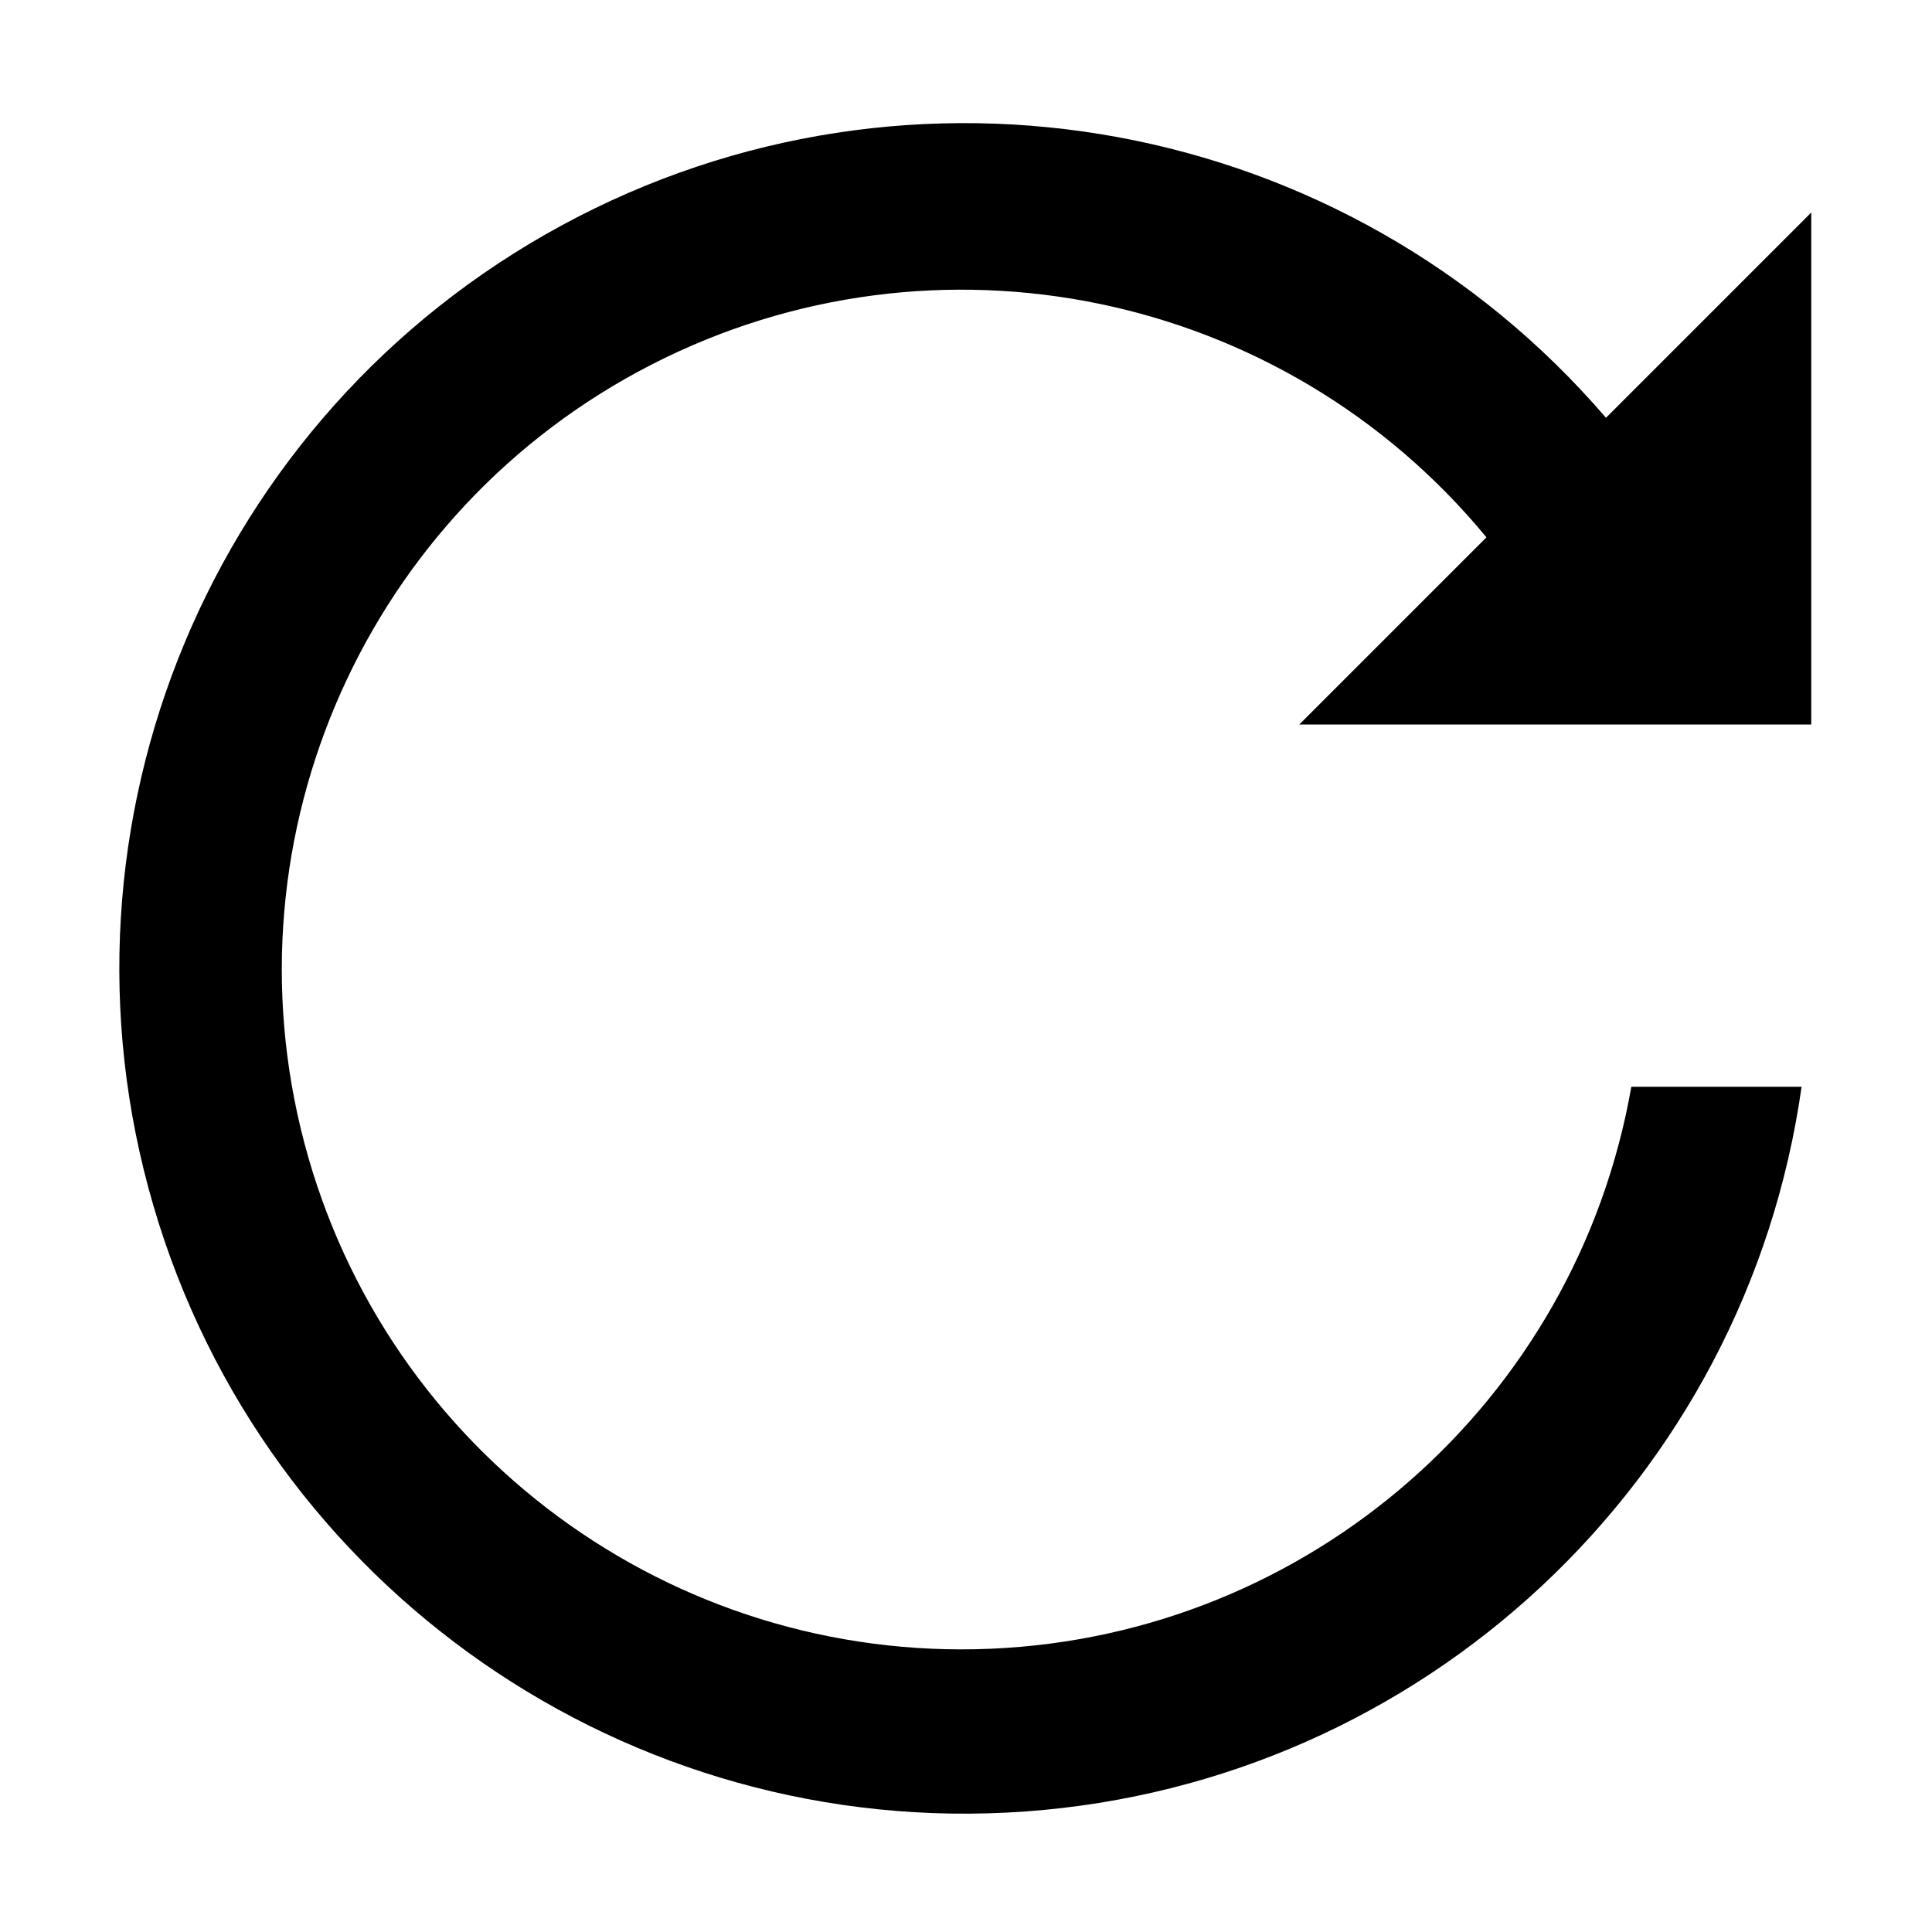
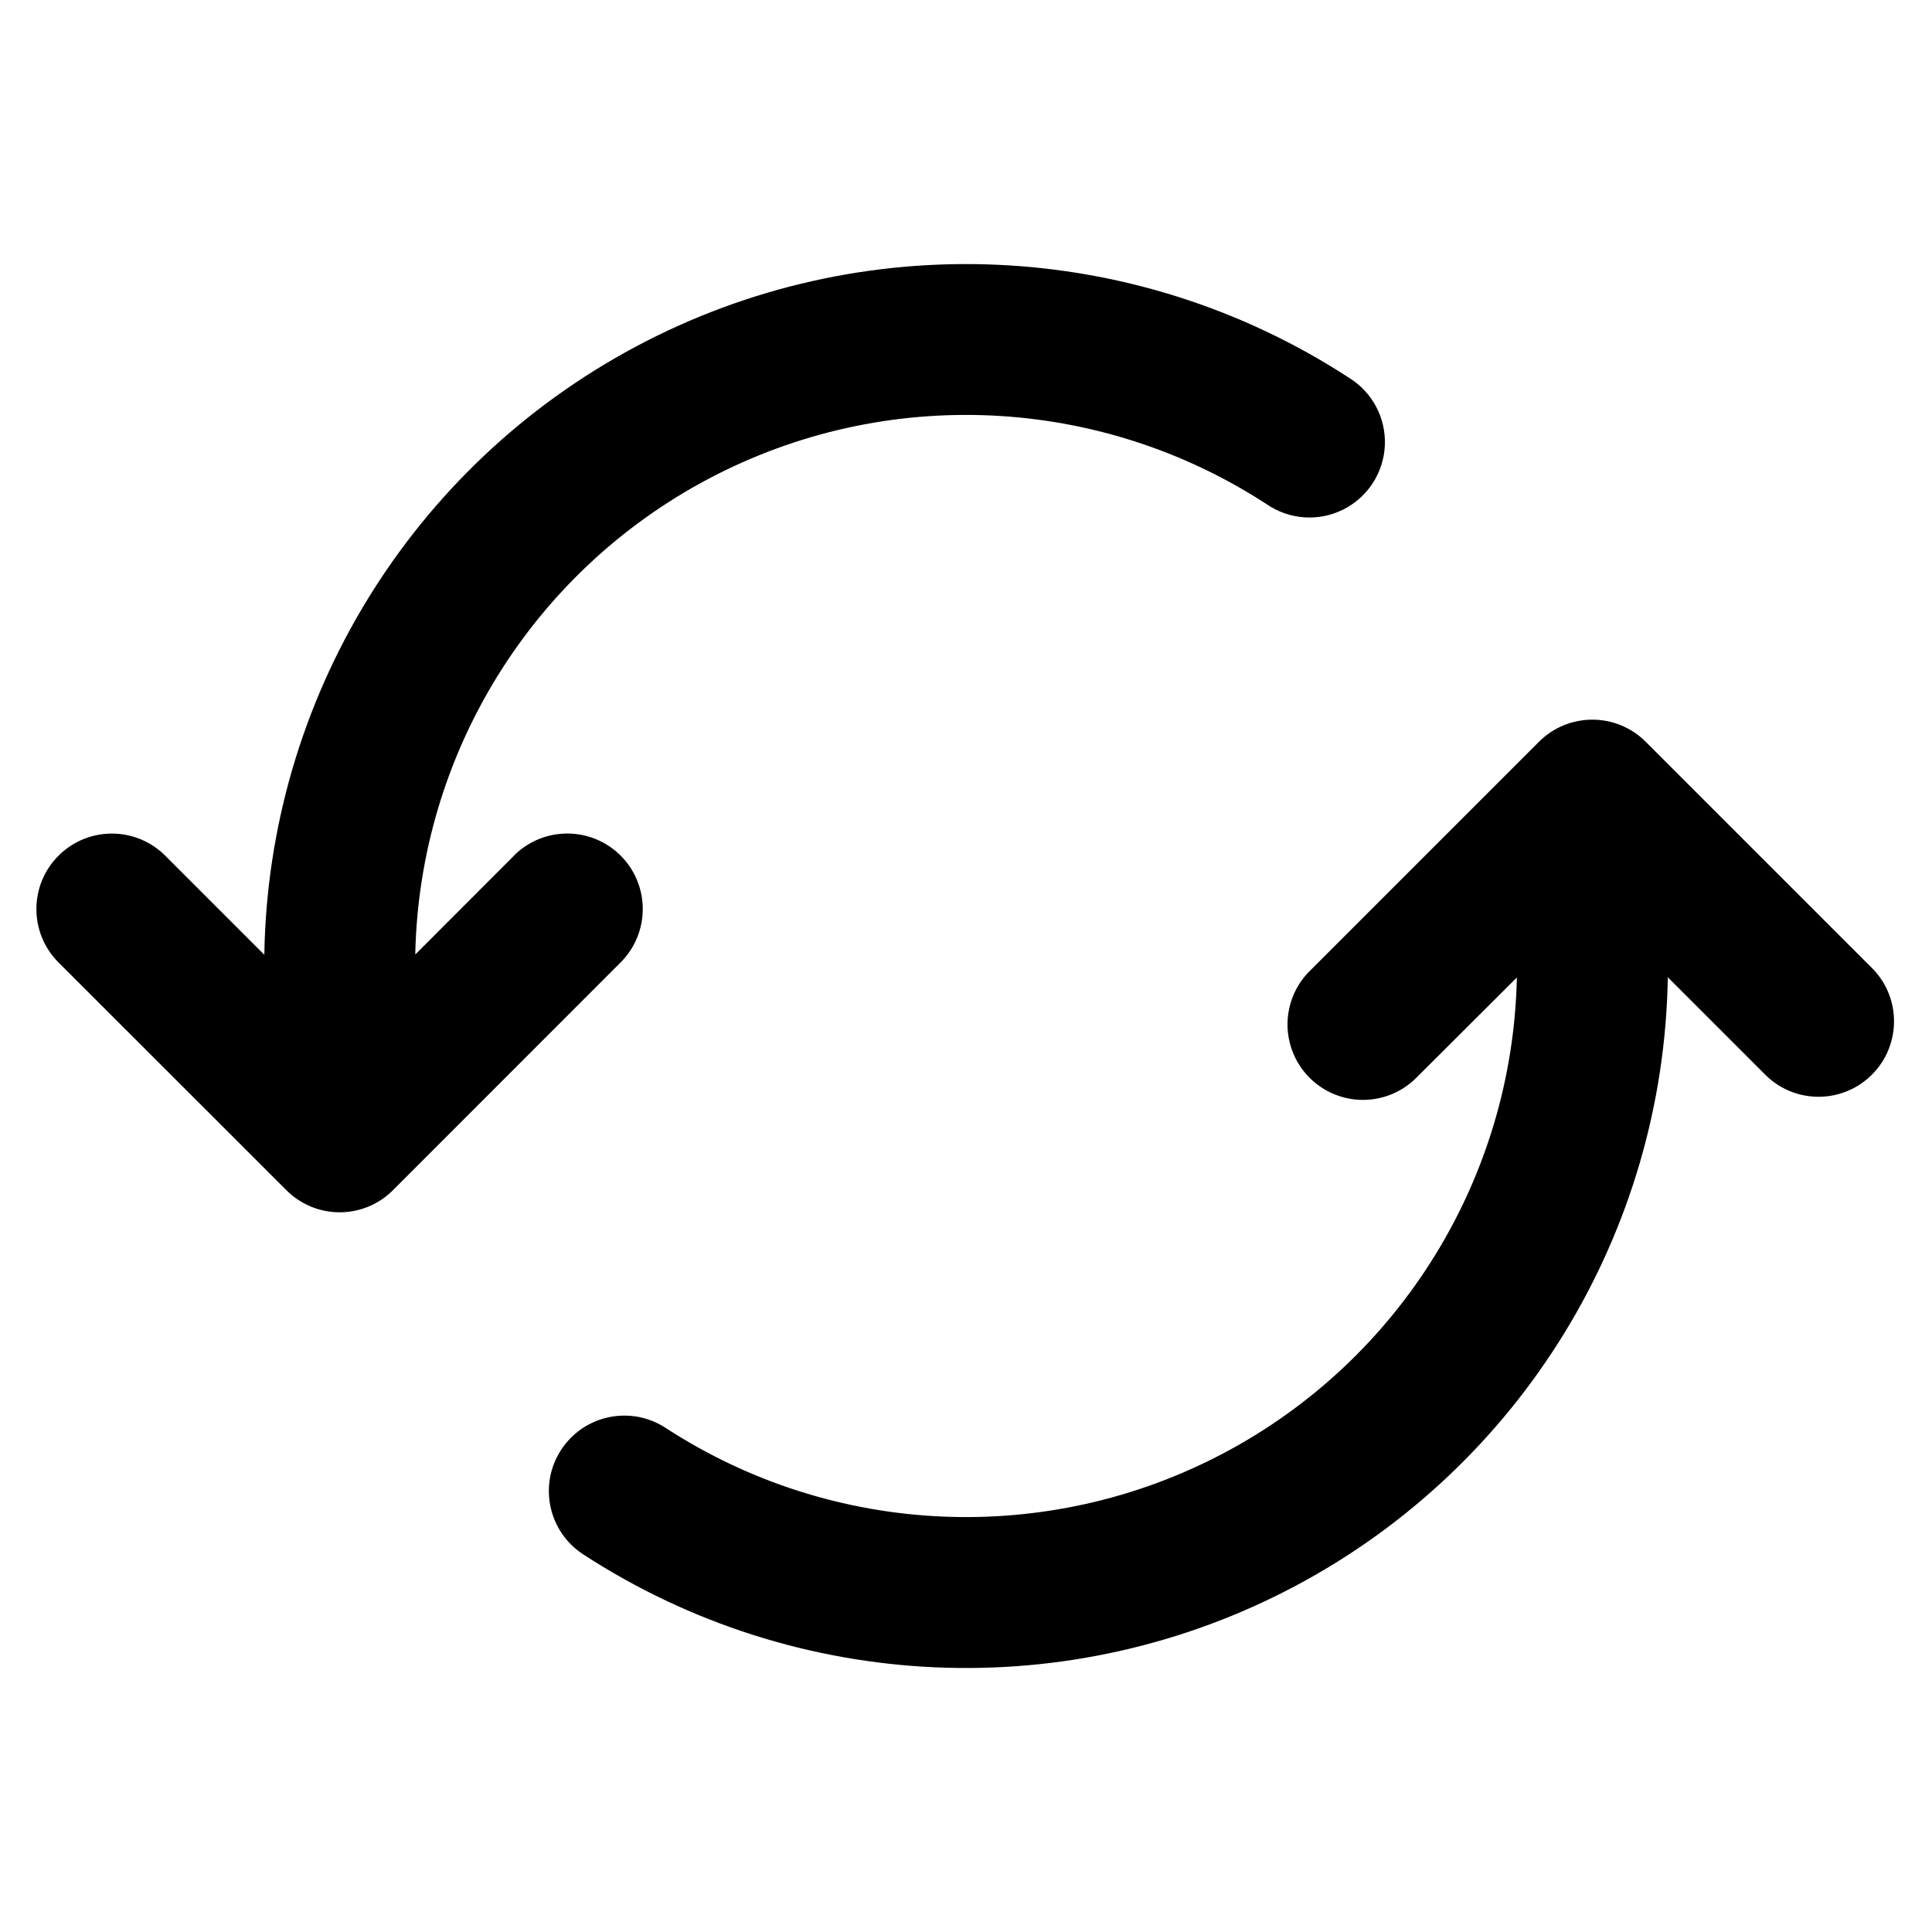
- <svg xmlns="http://www.w3.org/2000/svg" width="16" height="16" viewBox="0 0 16 16">
-   <g>
-     <path d="M15,6V1.76l-1.7,1.7A7,7,0,1,0,14.92,9H13.51a5.63,5.63,0,1,1-1.2-4.55L10.76,6Z" />
-   </g>
+ <svg xmlns="http://www.w3.org/2000/svg" width="16" height="16" fill="currentColor" viewBox="0 0 16 16">
+   <path fill-rule="evenodd" d="m4.257 7.086-.818.819a4.562 4.562 0 0 1 7.05-3.73.625.625 0 1 0 .682-1.047 5.812 5.812 0 0 0-8.982 4.779l-.82-.82a.625.625 0 0 0-.885.883l1.887 1.886c.244.245.64.245.884 0L5.14 7.97a.625.625 0 0 0-.884-.884Zm1.255 4.739a4.562 4.562 0 0 0 7.05-3.73l-.82.818a.625.625 0 1 1-.883-.884l1.886-1.886a.625.625 0 0 1 .884 0l1.886 1.886a.625.625 0 0 1-.883.884l-.82-.82a5.812 5.812 0 0 1-8.983 4.779.625.625 0 0 1 .683-1.047Z" clip-rule="evenodd" />
</svg>
